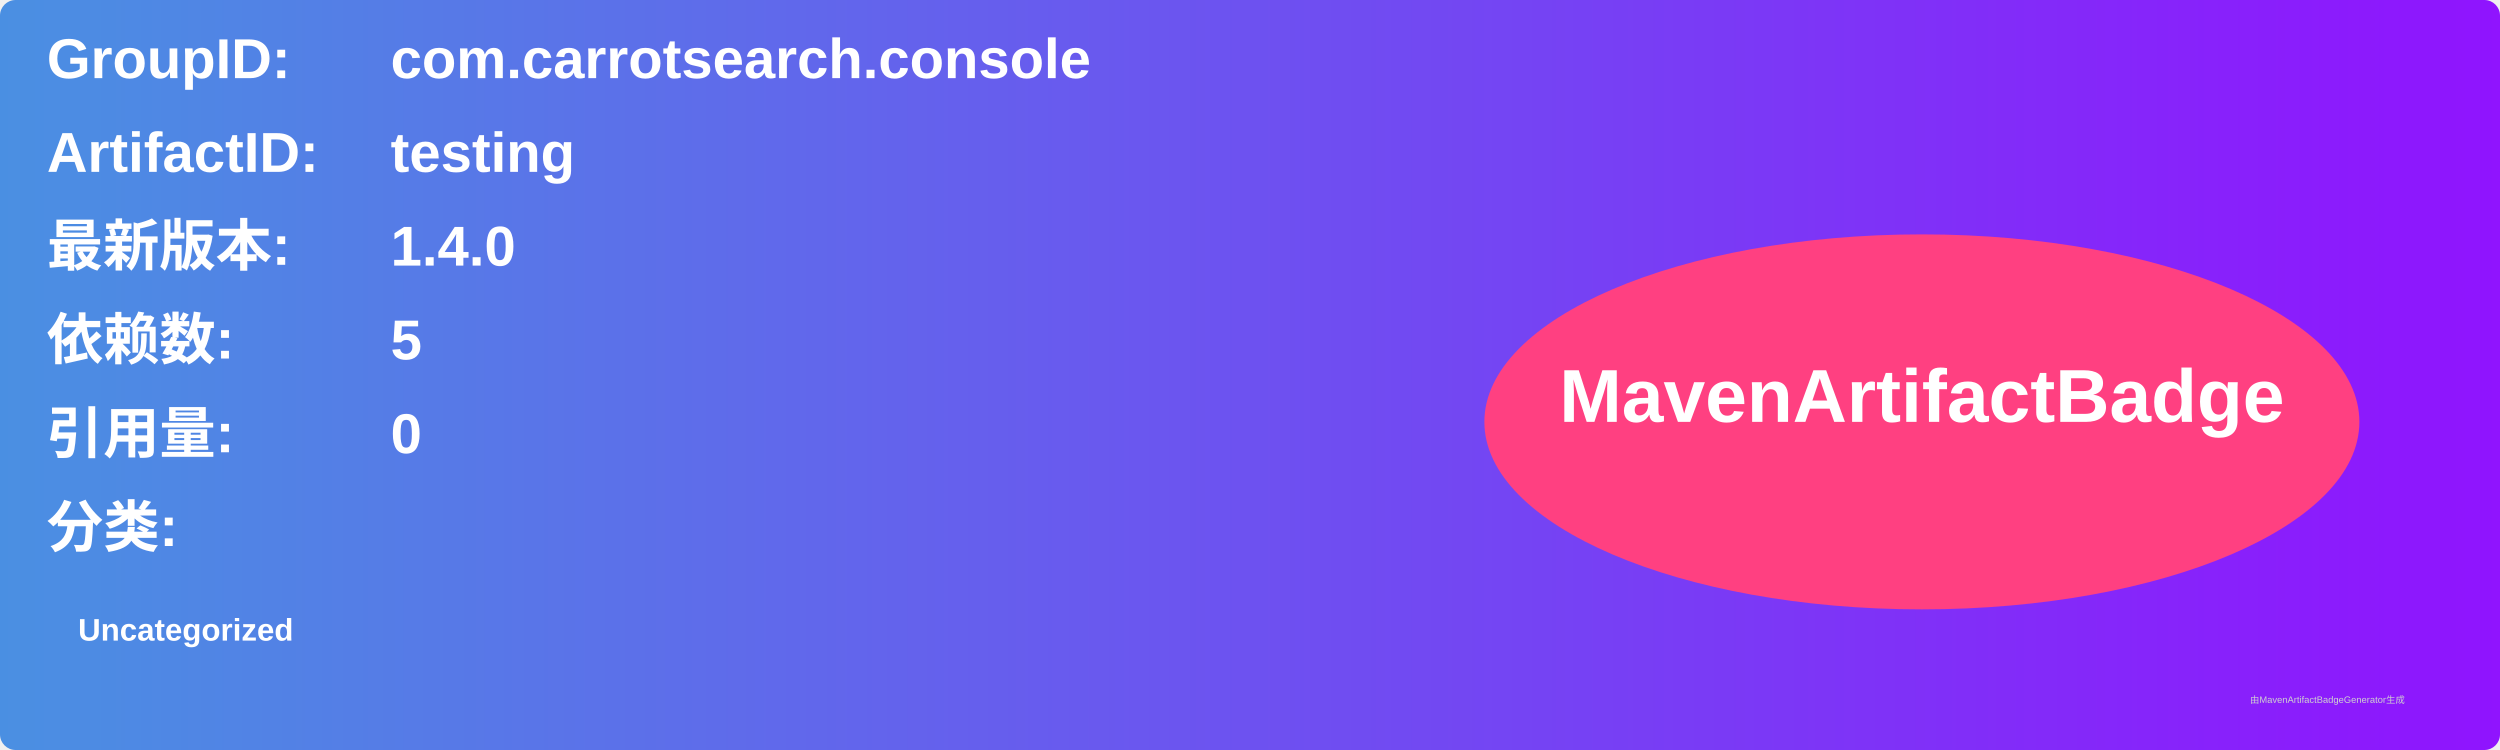
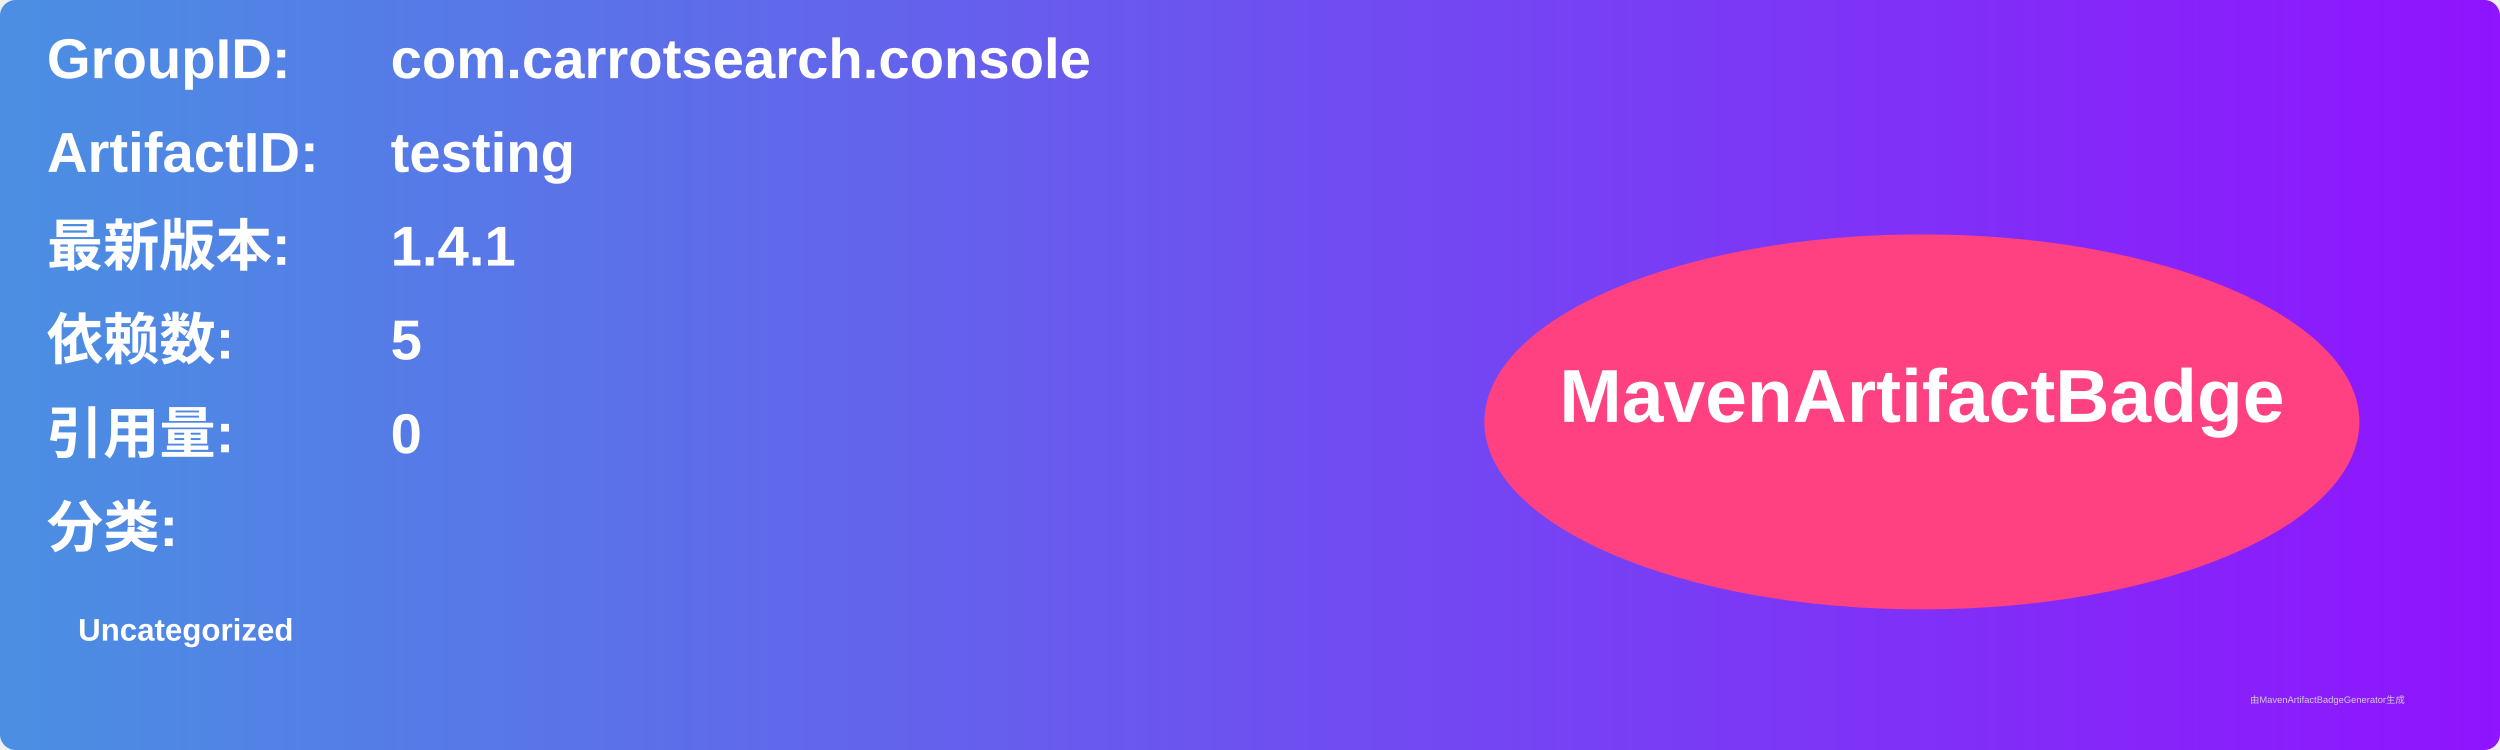
<svg xmlns="http://www.w3.org/2000/svg" width="800" height="240" viewBox="0 0 800 240">
  <linearGradient id="grad" x1="0%" y1="0%" x2="100%" y2="0%">
    <stop offset="0%" stop-color="#4a90e2" />
    <stop offset="100%" stop-color="#9013fe" />
  </linearGradient>
  <rect width="100%" height="100%" rx="5" ry="5" fill="url(#grad)" />
  <g transform="translate(15, 15)">
    <text x="0" y="10" font-family="Arial" font-size="18" fill="white" font-weight="bold" width="260">GroupID:</text>
    <text x="110" y="10" font-family="Arial" font-size="18" fill="white" font-weight="bold" width="460">com.carrotsearch.console</text>
    <text x="0" y="40" font-family="Arial" font-size="18" fill="white" font-weight="bold" width="260">ArtifactID:</text>
    <text x="110" y="40" font-family="Arial" font-size="18" fill="white" font-weight="bold" width="460">testing</text>
    <text x="0" y="70" font-family="Arial" font-size="18" fill="white" font-weight="bold">最新版本:</text>
    <text x="110" y="70" font-family="Arial" font-size="18" fill="white" font-weight="bold">
-       <tspan font-weight="bold">1.4.0</tspan>
+       <tspan font-weight="bold">1.4.1</tspan>
    </text>
    <text x="0" y="100" font-family="Arial" font-size="18" fill="white" font-weight="bold">依赖数: </text>
    <text x="110" y="100" font-family="Arial" font-size="18" fill="white">
      <tspan font-weight="bold">5</tspan>
    </text>
    <text x="0" y="130" font-family="Arial" font-size="18" fill="white" font-weight="bold">引用量: </text>
    <text x="110" y="130" font-family="Arial" font-size="18" fill="white">
      <tspan font-weight="bold">0</tspan>
    </text>
    <text x="0" y="160" font-family="Arial" font-size="18" fill="white" font-weight="bold">分类:</text>
    <text x="10" y="190" font-family="Arial" font-size="10" fill="white">
      <tspan font-weight="bold">Uncategorized</tspan>
    </text>
    <ellipse cx="600" cy="120" rx="140" ry="60" fill="#ff4081" />
    <text x="600" y="120" text-anchor="middle" font-family="Arial" font-size="24" fill="white" font-weight="bold">MavenArtifactBadge</text>
  </g>
  <text x="720" y="225" font-family="Arial" font-size="3" fill="#d0d0d0">由MavenArtifactBadgeGenerator生成</text>
</svg>
